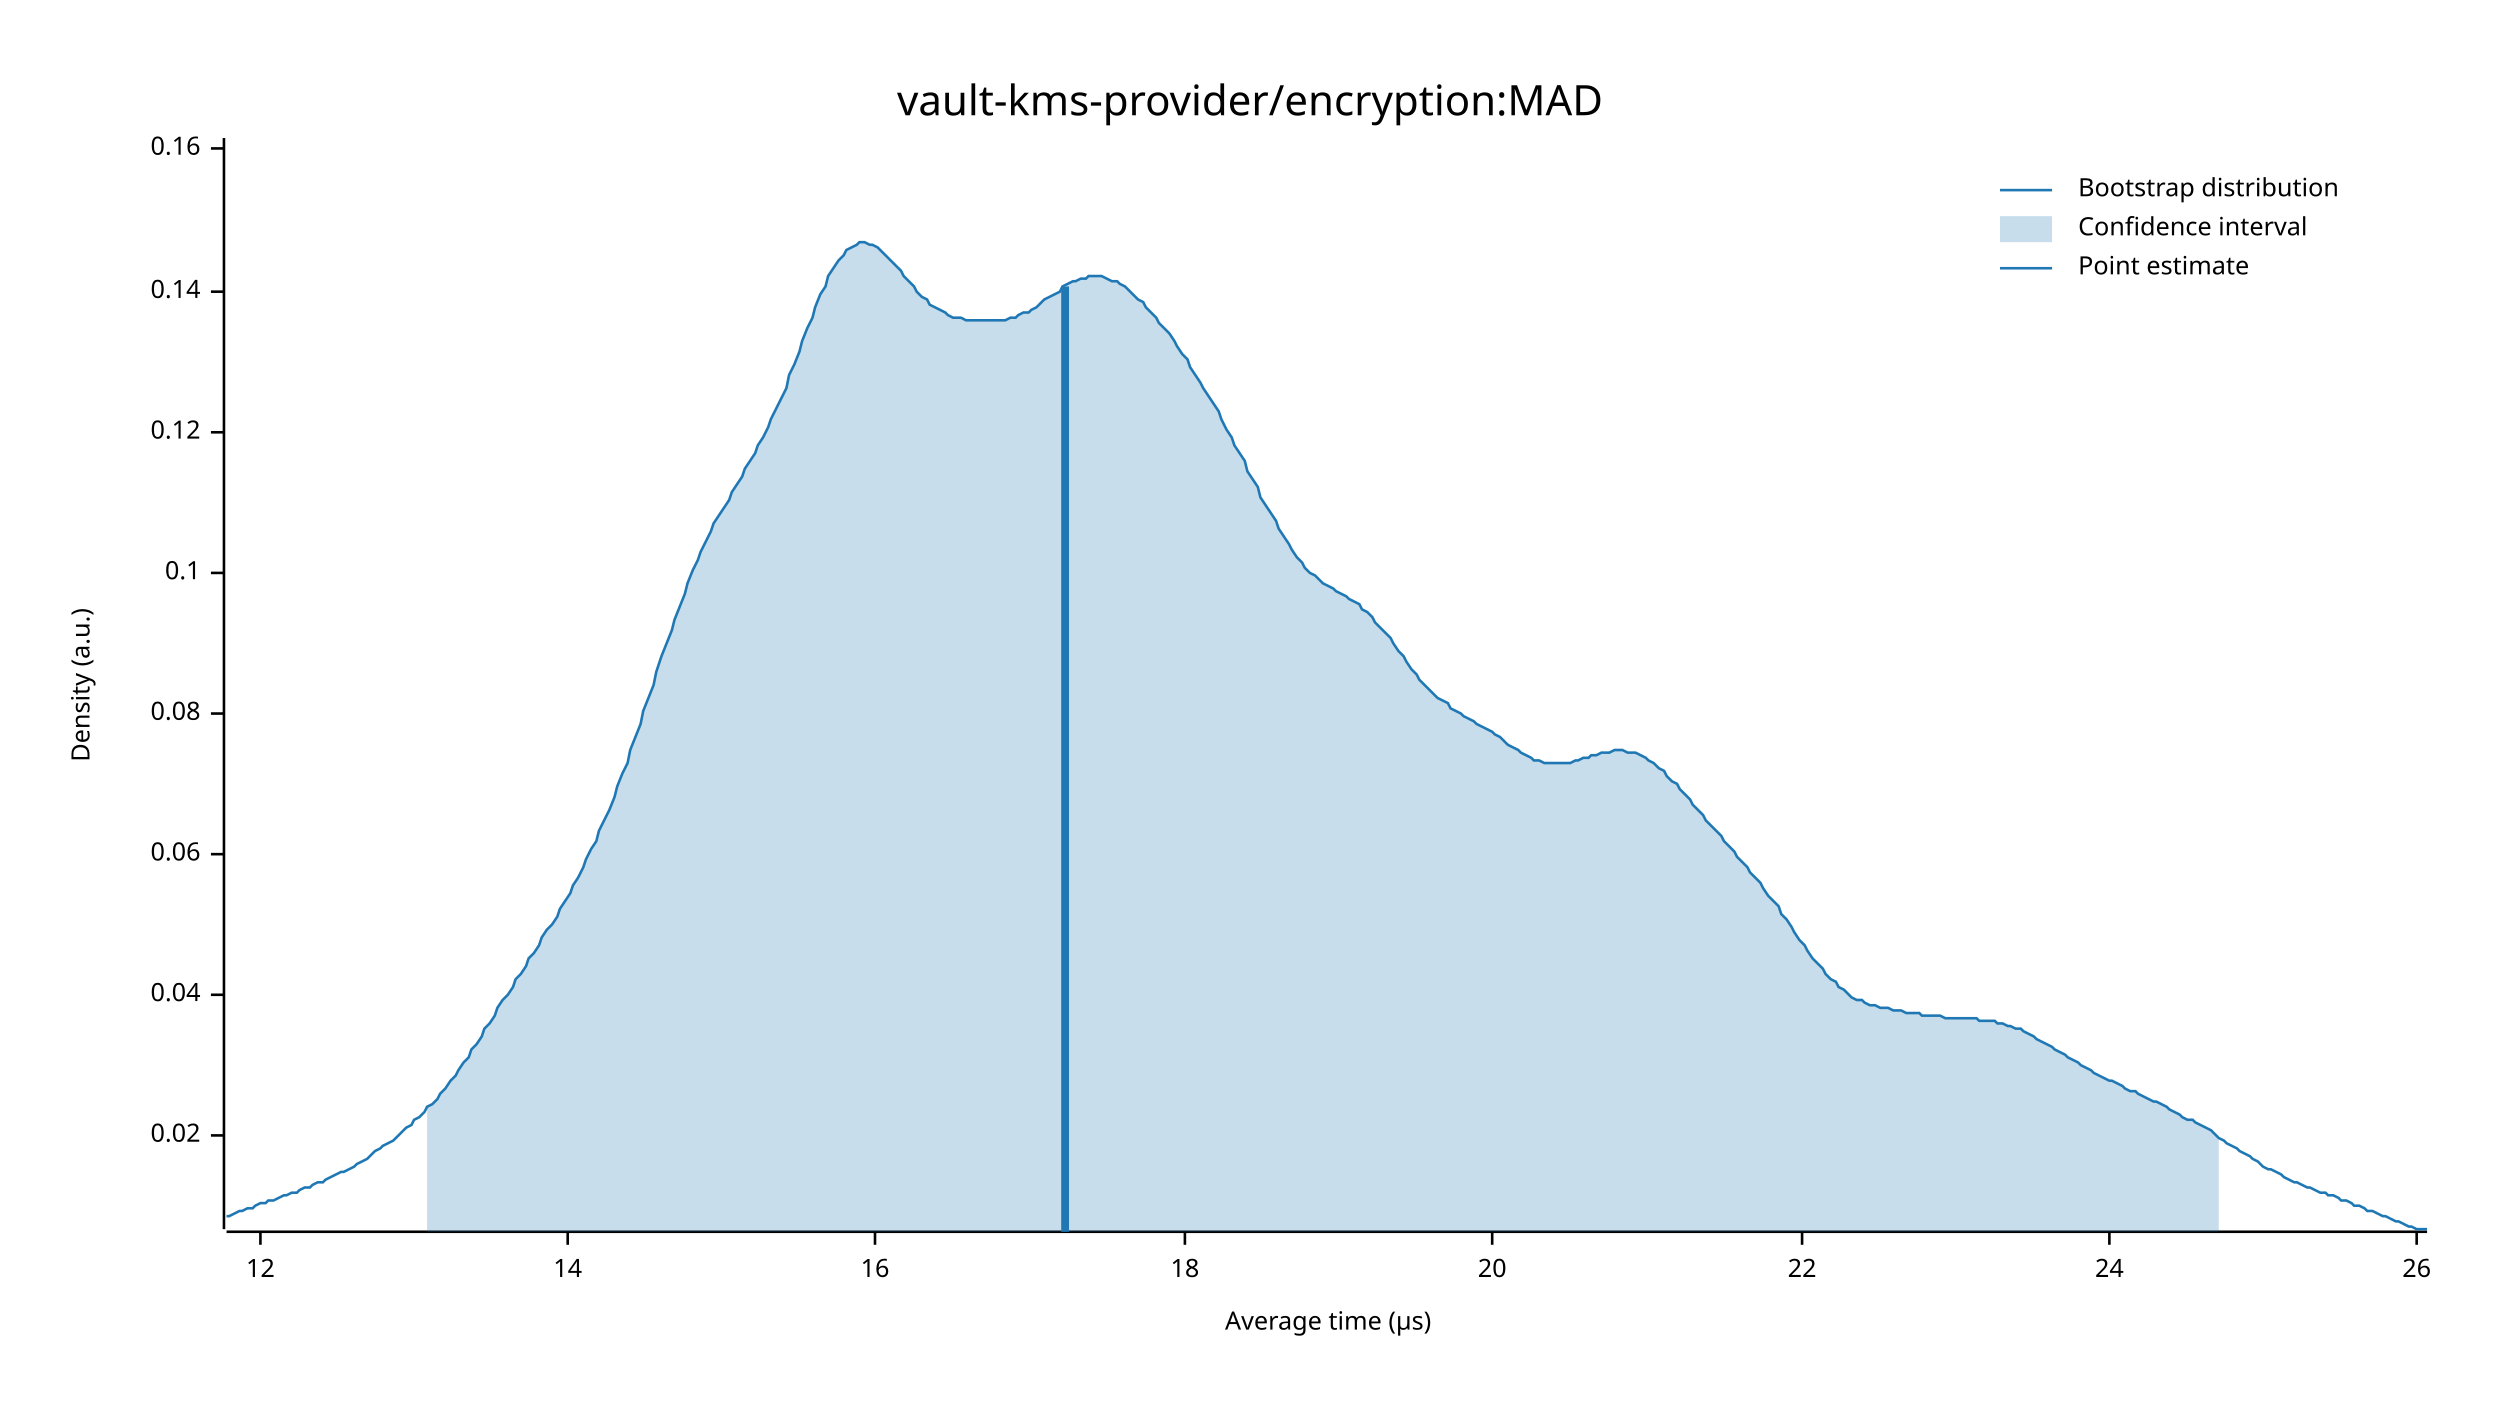
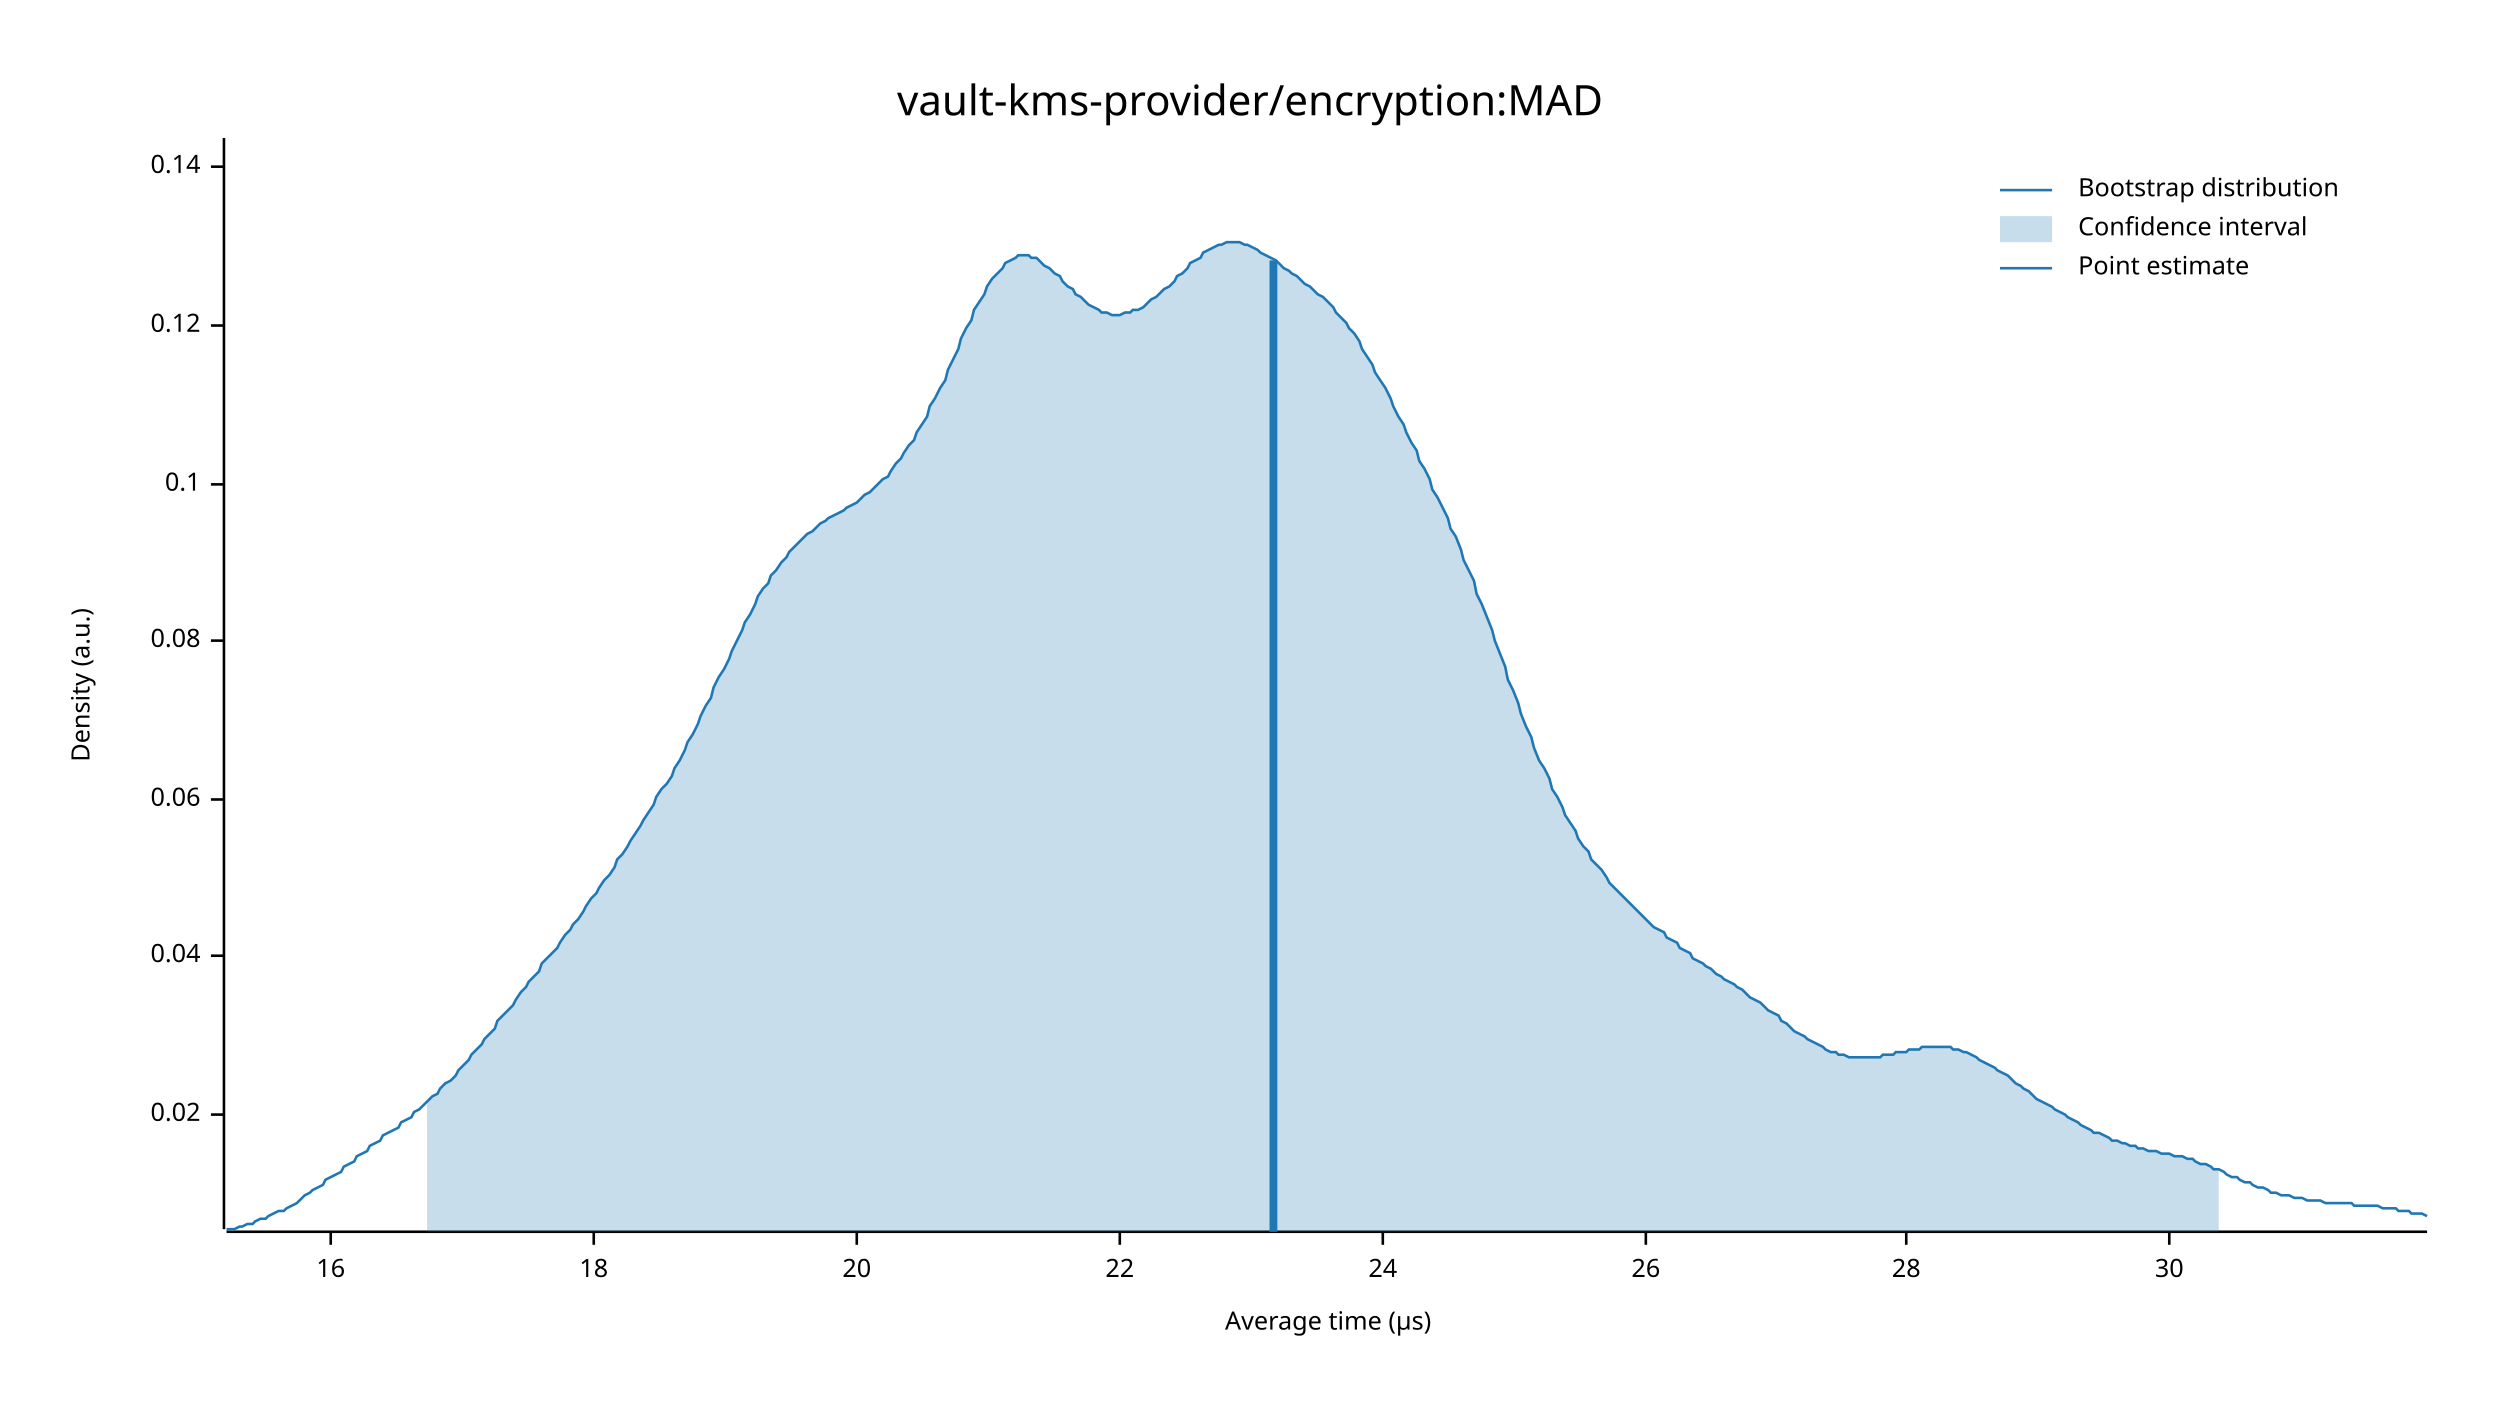
<svg xmlns="http://www.w3.org/2000/svg" width="960" height="540" viewBox="0 0 960 540">
  <text x="480" y="32" dy="0.76em" text-anchor="middle" font-family="sans-serif" font-size="16.129" opacity="1" fill="#000000">
vault-kms-provider/encryption:MAD
</text>
  <text x="27" y="263" dy="0.76em" text-anchor="middle" font-family="sans-serif" font-size="9.677" opacity="1" fill="#000000" transform="rotate(270, 27, 263)">
Density (a.u.)
</text>
  <text x="510" y="513" dy="-0.5ex" text-anchor="middle" font-family="sans-serif" font-size="9.677" opacity="1" fill="#000000">
Average time (µs)
</text>
  <polyline fill="none" opacity="1" stroke="#000000" stroke-width="1" points="86,53 86,472 " />
-   <text x="77" y="436" dy="0.5ex" text-anchor="end" font-family="sans-serif" font-size="9.677" opacity="1" fill="#000000">
+   <text x="77" y="428" dy="0.5ex" text-anchor="end" font-family="sans-serif" font-size="9.677" opacity="1" fill="#000000">
0.02
</text>
-   <polyline fill="none" opacity="1" stroke="#000000" stroke-width="1" points="81,436 86,436 " />
-   <text x="77" y="382" dy="0.5ex" text-anchor="end" font-family="sans-serif" font-size="9.677" opacity="1" fill="#000000">
+   <polyline fill="none" opacity="1" stroke="#000000" stroke-width="1" points="81,428 86,428 " />
+   <text x="77" y="367" dy="0.5ex" text-anchor="end" font-family="sans-serif" font-size="9.677" opacity="1" fill="#000000">
0.04
</text>
-   <polyline fill="none" opacity="1" stroke="#000000" stroke-width="1" points="81,382 86,382 " />
-   <text x="77" y="328" dy="0.5ex" text-anchor="end" font-family="sans-serif" font-size="9.677" opacity="1" fill="#000000">
+   <polyline fill="none" opacity="1" stroke="#000000" stroke-width="1" points="81,367 86,367 " />
+   <text x="77" y="307" dy="0.5ex" text-anchor="end" font-family="sans-serif" font-size="9.677" opacity="1" fill="#000000">
0.06
</text>
-   <polyline fill="none" opacity="1" stroke="#000000" stroke-width="1" points="81,328 86,328 " />
-   <text x="77" y="274" dy="0.5ex" text-anchor="end" font-family="sans-serif" font-size="9.677" opacity="1" fill="#000000">
+   <polyline fill="none" opacity="1" stroke="#000000" stroke-width="1" points="81,307 86,307 " />
+   <text x="77" y="246" dy="0.5ex" text-anchor="end" font-family="sans-serif" font-size="9.677" opacity="1" fill="#000000">
0.08
</text>
-   <polyline fill="none" opacity="1" stroke="#000000" stroke-width="1" points="81,274 86,274 " />
-   <text x="77" y="220" dy="0.5ex" text-anchor="end" font-family="sans-serif" font-size="9.677" opacity="1" fill="#000000">
+   <polyline fill="none" opacity="1" stroke="#000000" stroke-width="1" points="81,246 86,246 " />
+   <text x="77" y="186" dy="0.5ex" text-anchor="end" font-family="sans-serif" font-size="9.677" opacity="1" fill="#000000">
0.1
</text>
-   <polyline fill="none" opacity="1" stroke="#000000" stroke-width="1" points="81,220 86,220 " />
-   <text x="77" y="166" dy="0.5ex" text-anchor="end" font-family="sans-serif" font-size="9.677" opacity="1" fill="#000000">
+   <polyline fill="none" opacity="1" stroke="#000000" stroke-width="1" points="81,186 86,186 " />
+   <text x="77" y="125" dy="0.5ex" text-anchor="end" font-family="sans-serif" font-size="9.677" opacity="1" fill="#000000">
0.12
</text>
-   <polyline fill="none" opacity="1" stroke="#000000" stroke-width="1" points="81,166 86,166 " />
-   <text x="77" y="112" dy="0.5ex" text-anchor="end" font-family="sans-serif" font-size="9.677" opacity="1" fill="#000000">
+   <polyline fill="none" opacity="1" stroke="#000000" stroke-width="1" points="81,125 86,125 " />
+   <text x="77" y="64" dy="0.5ex" text-anchor="end" font-family="sans-serif" font-size="9.677" opacity="1" fill="#000000">
0.14
</text>
-   <polyline fill="none" opacity="1" stroke="#000000" stroke-width="1" points="81,112 86,112 " />
-   <text x="77" y="57" dy="0.5ex" text-anchor="end" font-family="sans-serif" font-size="9.677" opacity="1" fill="#000000">
- 0.16
- </text>
-   <polyline fill="none" opacity="1" stroke="#000000" stroke-width="1" points="81,57 86,57 " />
+   <polyline fill="none" opacity="1" stroke="#000000" stroke-width="1" points="81,64 86,64 " />
  <polyline fill="none" opacity="1" stroke="#000000" stroke-width="1" points="87,473 932,473 " />
-   <text x="100" y="483" dy="0.76em" text-anchor="middle" font-family="sans-serif" font-size="9.677" opacity="1" fill="#000000">
- 12
- </text>
-   <polyline fill="none" opacity="1" stroke="#000000" stroke-width="1" points="100,473 100,478 " />
-   <text x="218" y="483" dy="0.76em" text-anchor="middle" font-family="sans-serif" font-size="9.677" opacity="1" fill="#000000">
- 14
- </text>
-   <polyline fill="none" opacity="1" stroke="#000000" stroke-width="1" points="218,473 218,478 " />
-   <text x="336" y="483" dy="0.76em" text-anchor="middle" font-family="sans-serif" font-size="9.677" opacity="1" fill="#000000">
+   <text x="127" y="483" dy="0.76em" text-anchor="middle" font-family="sans-serif" font-size="9.677" opacity="1" fill="#000000">
16
</text>
-   <polyline fill="none" opacity="1" stroke="#000000" stroke-width="1" points="336,473 336,478 " />
-   <text x="455" y="483" dy="0.76em" text-anchor="middle" font-family="sans-serif" font-size="9.677" opacity="1" fill="#000000">
+   <polyline fill="none" opacity="1" stroke="#000000" stroke-width="1" points="127,473 127,478 " />
+   <text x="228" y="483" dy="0.76em" text-anchor="middle" font-family="sans-serif" font-size="9.677" opacity="1" fill="#000000">
18
</text>
-   <polyline fill="none" opacity="1" stroke="#000000" stroke-width="1" points="455,473 455,478 " />
-   <text x="573" y="483" dy="0.76em" text-anchor="middle" font-family="sans-serif" font-size="9.677" opacity="1" fill="#000000">
+   <polyline fill="none" opacity="1" stroke="#000000" stroke-width="1" points="228,473 228,478 " />
+   <text x="329" y="483" dy="0.76em" text-anchor="middle" font-family="sans-serif" font-size="9.677" opacity="1" fill="#000000">
20
</text>
-   <polyline fill="none" opacity="1" stroke="#000000" stroke-width="1" points="573,473 573,478 " />
-   <text x="692" y="483" dy="0.76em" text-anchor="middle" font-family="sans-serif" font-size="9.677" opacity="1" fill="#000000">
+   <polyline fill="none" opacity="1" stroke="#000000" stroke-width="1" points="329,473 329,478 " />
+   <text x="430" y="483" dy="0.76em" text-anchor="middle" font-family="sans-serif" font-size="9.677" opacity="1" fill="#000000">
22
</text>
-   <polyline fill="none" opacity="1" stroke="#000000" stroke-width="1" points="692,473 692,478 " />
-   <text x="810" y="483" dy="0.76em" text-anchor="middle" font-family="sans-serif" font-size="9.677" opacity="1" fill="#000000">
+   <polyline fill="none" opacity="1" stroke="#000000" stroke-width="1" points="430,473 430,478 " />
+   <text x="531" y="483" dy="0.76em" text-anchor="middle" font-family="sans-serif" font-size="9.677" opacity="1" fill="#000000">
24
</text>
-   <polyline fill="none" opacity="1" stroke="#000000" stroke-width="1" points="810,473 810,478 " />
-   <text x="928" y="483" dy="0.76em" text-anchor="middle" font-family="sans-serif" font-size="9.677" opacity="1" fill="#000000">
+   <polyline fill="none" opacity="1" stroke="#000000" stroke-width="1" points="531,473 531,478 " />
+   <text x="632" y="483" dy="0.76em" text-anchor="middle" font-family="sans-serif" font-size="9.677" opacity="1" fill="#000000">
26
</text>
-   <polyline fill="none" opacity="1" stroke="#000000" stroke-width="1" points="928,473 928,478 " />
-   <polyline fill="none" opacity="1" stroke="#1F78B4" stroke-width="1" points="87,467 88,467 90,466 92,465 93,465 95,464 97,464 98,463 100,462 102,462 103,461 105,461 107,460 109,459 110,459 112,458 114,458 115,457 117,456 119,456 120,455 122,454 124,454 125,453 127,452 129,451 131,450 132,450 134,449 136,448 137,447 139,446 141,445 142,444 144,442 146,441 147,440 149,439 151,438 153,436 154,435 156,433 158,432 159,430 161,429 163,427 164,425 166,424 168,422 169,420 171,418 173,415 175,413 176,411 178,408 180,406 181,403 183,401 185,398 186,395 188,393 190,390 191,387 193,384 195,382 197,379 198,376 200,374 202,371 203,368 205,366 207,363 208,360 210,357 212,355 214,352 215,349 217,346 219,343 220,340 222,337 224,333 225,330 227,326 229,323 230,319 232,315 234,311 236,306 237,302 239,297 241,293 242,288 244,283 246,278 247,273 249,268 251,263 252,258 254,252 256,247 258,242 259,238 261,233 263,228 264,224 266,219 268,215 269,212 271,208 273,204 274,201 276,198 278,195 280,192 281,189 283,186 285,183 286,180 288,177 290,174 291,171 293,168 295,164 296,161 298,157 300,153 302,149 303,144 305,140 307,135 308,131 310,126 312,122 313,118 315,113 317,110 318,106 320,103 322,100 324,98 325,96 327,95 329,94 330,93 332,93 334,94 335,94 337,95 339,97 341,99 342,100 344,102 346,104 347,106 349,108 351,110 352,112 354,114 356,115 357,117 359,118 361,119 363,120 364,121 366,122 368,122 369,122 371,123 373,123 374,123 376,123 378,123 379,123 381,123 383,123 385,123 386,123 388,122 390,122 391,121 393,120 395,120 396,119 398,118 400,116 401,115 403,114 405,113 407,112 408,110 410,109 412,108 413,108 415,107 417,107 418,106 420,106 422,106 423,106 425,107 427,108 429,108 430,109 432,110 434,112 435,113 437,115 439,116 440,118 442,120 444,122 445,124 447,126 449,128 451,131 452,133 454,136 456,138 457,141 459,144 461,147 462,149 464,152 466,155 468,158 469,161 471,165 473,168 474,171 476,174 478,177 479,181 481,184 483,187 484,191 486,194 488,197 490,200 491,203 493,206 495,209 496,211 498,214 500,216 501,218 503,220 505,221 506,222 508,224 510,225 512,226 513,227 515,228 517,229 518,230 520,231 522,232 523,234 525,235 527,237 528,239 530,241 532,243 534,245 535,247 537,250 539,252 540,254 542,257 544,259 545,261 547,263 549,265 550,266 552,268 554,269 556,270 557,272 559,273 561,274 562,275 564,276 566,277 567,278 569,279 571,280 573,281 574,282 576,283 578,285 579,286 581,287 583,288 584,289 586,290 588,291 589,292 591,292 593,293 595,293 596,293 598,293 600,293 601,293 603,293 605,292 606,292 608,291 610,291 611,290 613,290 615,289 617,289 618,289 620,288 622,288 623,288 625,289 627,289 628,289 630,290 632,291 633,292 635,293 637,295 639,296 640,298 642,300 644,301 645,303 647,305 649,307 650,309 652,311 654,313 655,315 657,317 659,319 661,321 662,323 664,325 666,327 667,329 669,331 671,333 672,335 674,337 676,339 677,341 679,344 681,346 683,348 684,351 686,353 688,356 689,358 691,361 693,363 694,365 696,368 698,370 700,372 701,374 703,376 705,377 706,379 708,380 710,382 711,383 713,384 715,384 716,385 718,386 720,386 722,387 723,387 725,387 727,388 728,388 730,388 732,389 733,389 735,389 737,389 738,390 740,390 742,390 744,390 745,390 747,391 749,391 750,391 752,391 754,391 755,391 757,391 759,391 760,392 762,392 764,392 766,392 767,393 769,393 771,394 772,394 774,395 776,395 777,396 779,397 781,398 782,399 784,400 786,401 788,402 789,403 791,404 793,405 794,406 796,407 798,408 799,409 801,410 803,411 804,412 806,413 808,414 810,415 811,415 813,416 815,417 816,418 818,419 820,419 821,420 823,421 825,422 827,423 828,423 830,424 832,425 833,426 835,427 837,428 838,429 840,430 842,430 843,431 845,432 847,433 849,434 850,435 852,437 854,438 855,439 857,440 859,441 860,442 862,443 864,444 865,445 867,446 869,448 871,449 872,449 874,450 876,451 877,452 879,453 881,454 882,454 884,455 886,456 887,456 889,457 891,458 893,458 894,459 896,459 898,460 899,461 901,461 903,462 904,463 906,463 908,464 909,465 911,465 913,466 915,467 916,467 918,468 920,469 921,469 923,470 925,471 926,471 928,472 930,472 932,472 " />
-   <polygon opacity="0.25" fill="#1F78B4" points="164,425 166,424 168,422 169,420 171,418 173,415 175,413 176,411 178,408 180,406 181,403 183,401 185,398 186,395 188,393 190,390 191,387 193,384 195,382 197,379 198,376 200,374 202,371 203,368 205,366 207,363 208,360 210,357 212,355 214,352 215,349 217,346 219,343 220,340 222,337 224,333 225,330 227,326 229,323 230,319 232,315 234,311 236,306 237,302 239,297 241,293 242,288 244,283 246,278 247,273 249,268 251,263 252,258 254,252 256,247 258,242 259,238 261,233 263,228 264,224 266,219 268,215 269,212 271,208 273,204 274,201 276,198 278,195 280,192 281,189 283,186 285,183 286,180 288,177 290,174 291,171 293,168 295,164 296,161 298,157 300,153 302,149 303,144 305,140 307,135 308,131 310,126 312,122 313,118 315,113 317,110 318,106 320,103 322,100 324,98 325,96 327,95 329,94 330,93 332,93 334,94 335,94 337,95 339,97 341,99 342,100 344,102 346,104 347,106 349,108 351,110 352,112 354,114 356,115 357,117 359,118 361,119 363,120 364,121 366,122 368,122 369,122 371,123 373,123 374,123 376,123 378,123 379,123 381,123 383,123 385,123 386,123 388,122 390,122 391,121 393,120 395,120 396,119 398,118 400,116 401,115 403,114 405,113 407,112 408,110 410,109 412,108 413,108 415,107 417,107 418,106 420,106 422,106 423,106 425,107 427,108 429,108 430,109 432,110 434,112 435,113 437,115 439,116 440,118 442,120 444,122 445,124 447,126 449,128 451,131 452,133 454,136 456,138 457,141 459,144 461,147 462,149 464,152 466,155 468,158 469,161 471,165 473,168 474,171 476,174 478,177 479,181 481,184 483,187 484,191 486,194 488,197 490,200 491,203 493,206 495,209 496,211 498,214 500,216 501,218 503,220 505,221 506,222 508,224 510,225 512,226 513,227 515,228 517,229 518,230 520,231 522,232 523,234 525,235 527,237 528,239 530,241 532,243 534,245 535,247 537,250 539,252 540,254 542,257 544,259 545,261 547,263 549,265 550,266 552,268 554,269 556,270 557,272 559,273 561,274 562,275 564,276 566,277 567,278 569,279 571,280 573,281 574,282 576,283 578,285 579,286 581,287 583,288 584,289 586,290 588,291 589,292 591,292 593,293 595,293 596,293 598,293 600,293 601,293 603,293 605,292 606,292 608,291 610,291 611,290 613,290 615,289 617,289 618,289 620,288 622,288 623,288 625,289 627,289 628,289 630,290 632,291 633,292 635,293 637,295 639,296 640,298 642,300 644,301 645,303 647,305 649,307 650,309 652,311 654,313 655,315 657,317 659,319 661,321 662,323 664,325 666,327 667,329 669,331 671,333 672,335 674,337 676,339 677,341 679,344 681,346 683,348 684,351 686,353 688,356 689,358 691,361 693,363 694,365 696,368 698,370 700,372 701,374 703,376 705,377 706,379 708,380 710,382 711,383 713,384 715,384 716,385 718,386 720,386 722,387 723,387 725,387 727,388 728,388 730,388 732,389 733,389 735,389 737,389 738,390 740,390 742,390 744,390 745,390 747,391 749,391 750,391 752,391 754,391 755,391 757,391 759,391 760,392 762,392 764,392 766,392 767,393 769,393 771,394 772,394 774,395 776,395 777,396 779,397 781,398 782,399 784,400 786,401 788,402 789,403 791,404 793,405 794,406 796,407 798,408 799,409 801,410 803,411 804,412 806,413 808,414 810,415 811,415 813,416 815,417 816,418 818,419 820,419 821,420 823,421 825,422 827,423 828,423 830,424 832,425 833,426 835,427 837,428 838,429 840,430 842,430 843,431 845,432 847,433 849,434 850,435 852,437 852,473 164,473 " />
-   <polyline fill="none" opacity="1" stroke="#1F78B4" stroke-width="3" points="409,473 409,110 " />
+   <polyline fill="none" opacity="1" stroke="#000000" stroke-width="1" points="632,473 632,478 " />
+   <text x="732" y="483" dy="0.76em" text-anchor="middle" font-family="sans-serif" font-size="9.677" opacity="1" fill="#000000">
+ 28
+ </text>
+   <polyline fill="none" opacity="1" stroke="#000000" stroke-width="1" points="732,473 732,478 " />
+   <text x="833" y="483" dy="0.76em" text-anchor="middle" font-family="sans-serif" font-size="9.677" opacity="1" fill="#000000">
+ 30
+ </text>
+   <polyline fill="none" opacity="1" stroke="#000000" stroke-width="1" points="833,473 833,478 " />
+   <polyline fill="none" opacity="1" stroke="#1F78B4" stroke-width="1" points="87,472 88,472 90,472 92,471 93,471 95,470 97,470 98,469 100,468 102,468 103,467 105,466 107,465 109,465 110,464 112,463 114,462 115,461 117,459 119,458 120,457 122,456 124,455 125,453 127,452 129,451 131,450 132,448 134,447 136,446 137,444 139,443 141,442 142,440 144,439 146,438 147,436 149,435 151,434 153,433 154,431 156,430 158,429 159,427 161,426 163,424 164,423 166,421 168,420 169,418 171,416 173,415 175,413 176,411 178,409 180,407 181,405 183,403 185,401 186,399 188,397 190,395 191,392 193,390 195,388 197,386 198,384 200,381 202,379 203,377 205,375 207,373 208,370 210,368 212,366 214,364 215,362 217,359 219,357 220,355 222,353 224,350 225,348 227,345 229,343 230,341 232,338 234,336 236,333 237,330 239,328 241,325 242,323 244,320 246,317 247,315 249,312 251,309 252,306 254,303 256,301 258,298 259,295 261,292 263,288 264,285 266,282 268,278 269,275 271,271 273,268 274,264 276,260 278,257 280,253 281,250 283,246 285,242 286,239 288,236 290,232 291,229 293,226 295,224 296,221 298,219 300,216 302,214 303,212 305,210 307,208 308,207 310,205 312,204 313,203 315,201 317,200 318,199 320,198 322,197 324,196 325,195 327,194 329,193 330,192 332,190 334,189 335,188 337,186 339,184 341,183 342,181 344,178 346,176 347,174 349,171 351,169 352,166 354,163 356,160 357,156 359,153 361,149 363,146 364,142 366,138 368,134 369,130 371,126 373,123 374,119 376,116 378,113 379,110 381,107 383,105 385,103 386,101 388,100 390,99 391,98 393,98 395,98 396,99 398,99 400,101 401,102 403,103 405,105 407,106 408,108 410,110 412,111 413,113 415,114 417,116 418,117 420,118 422,119 423,120 425,120 427,121 429,121 430,121 432,120 434,120 435,119 437,119 439,118 440,117 442,115 444,114 445,113 447,111 449,110 451,108 452,106 454,105 456,103 457,101 459,100 461,99 462,97 464,96 466,95 468,94 469,94 471,93 473,93 474,93 476,93 478,94 479,94 481,95 483,96 484,97 486,98 488,99 490,100 491,101 493,103 495,104 496,105 498,106 500,108 501,109 503,110 505,112 506,113 508,114 510,116 512,118 513,120 515,122 517,124 518,126 520,128 522,131 523,134 525,137 527,140 528,143 530,146 532,149 534,153 535,156 537,160 539,163 540,166 542,170 544,173 545,177 547,180 549,184 550,188 552,191 554,195 556,199 557,203 559,206 561,211 562,215 564,219 566,223 567,228 569,232 571,237 573,242 574,246 576,251 578,256 579,261 581,265 583,270 584,274 586,279 588,283 589,287 591,292 593,295 595,299 596,303 598,306 600,310 601,313 603,316 605,319 606,322 608,325 610,327 611,330 613,332 615,334 617,337 618,339 620,341 622,343 623,344 625,346 627,348 628,349 630,351 632,353 633,354 635,356 637,357 639,358 640,360 642,361 644,362 645,364 647,365 649,366 650,368 652,369 654,370 655,371 657,372 659,374 661,375 662,376 664,377 666,378 667,379 669,380 671,382 672,383 674,384 676,385 677,386 679,388 681,389 683,390 684,392 686,393 688,395 689,396 691,397 693,398 694,399 696,400 698,401 700,402 701,403 703,404 705,404 706,405 708,405 710,406 711,406 713,406 715,406 716,406 718,406 720,406 722,406 723,405 725,405 727,405 728,404 730,404 732,404 733,403 735,403 737,403 738,402 740,402 742,402 744,402 745,402 747,402 749,402 750,403 752,403 754,404 755,404 757,405 759,406 760,407 762,408 764,409 766,410 767,411 769,412 771,413 772,414 774,416 776,417 777,418 779,419 781,421 782,422 784,423 786,424 788,425 789,426 791,427 793,428 794,429 796,430 798,431 799,432 801,433 803,434 804,435 806,435 808,436 810,437 811,438 813,438 815,439 816,439 818,440 820,440 821,441 823,441 825,442 827,442 828,442 830,443 832,443 833,443 835,444 837,444 838,444 840,445 842,445 843,446 845,447 847,447 849,448 850,449 852,449 854,450 855,451 857,452 859,452 860,453 862,454 864,454 865,455 867,456 869,456 871,457 872,458 874,458 876,459 877,459 879,459 881,460 882,460 884,460 886,461 887,461 889,461 891,461 893,462 894,462 896,462 898,462 899,462 901,462 903,462 904,463 906,463 908,463 909,463 911,463 913,463 915,464 916,464 918,464 920,464 921,465 923,465 925,465 926,466 928,466 930,466 932,467 " />
+   <polygon opacity="0.25" fill="#1F78B4" points="164,423 166,421 168,420 169,418 171,416 173,415 175,413 176,411 178,409 180,407 181,405 183,403 185,401 186,399 188,397 190,395 191,392 193,390 195,388 197,386 198,384 200,381 202,379 203,377 205,375 207,373 208,370 210,368 212,366 214,364 215,362 217,359 219,357 220,355 222,353 224,350 225,348 227,345 229,343 230,341 232,338 234,336 236,333 237,330 239,328 241,325 242,323 244,320 246,317 247,315 249,312 251,309 252,306 254,303 256,301 258,298 259,295 261,292 263,288 264,285 266,282 268,278 269,275 271,271 273,268 274,264 276,260 278,257 280,253 281,250 283,246 285,242 286,239 288,236 290,232 291,229 293,226 295,224 296,221 298,219 300,216 302,214 303,212 305,210 307,208 308,207 310,205 312,204 313,203 315,201 317,200 318,199 320,198 322,197 324,196 325,195 327,194 329,193 330,192 332,190 334,189 335,188 337,186 339,184 341,183 342,181 344,178 346,176 347,174 349,171 351,169 352,166 354,163 356,160 357,156 359,153 361,149 363,146 364,142 366,138 368,134 369,130 371,126 373,123 374,119 376,116 378,113 379,110 381,107 383,105 385,103 386,101 388,100 390,99 391,98 393,98 395,98 396,99 398,99 400,101 401,102 403,103 405,105 407,106 408,108 410,110 412,111 413,113 415,114 417,116 418,117 420,118 422,119 423,120 425,120 427,121 429,121 430,121 432,120 434,120 435,119 437,119 439,118 440,117 442,115 444,114 445,113 447,111 449,110 451,108 452,106 454,105 456,103 457,101 459,100 461,99 462,97 464,96 466,95 468,94 469,94 471,93 473,93 474,93 476,93 478,94 479,94 481,95 483,96 484,97 486,98 488,99 490,100 491,101 493,103 495,104 496,105 498,106 500,108 501,109 503,110 505,112 506,113 508,114 510,116 512,118 513,120 515,122 517,124 518,126 520,128 522,131 523,134 525,137 527,140 528,143 530,146 532,149 534,153 535,156 537,160 539,163 540,166 542,170 544,173 545,177 547,180 549,184 550,188 552,191 554,195 556,199 557,203 559,206 561,211 562,215 564,219 566,223 567,228 569,232 571,237 573,242 574,246 576,251 578,256 579,261 581,265 583,270 584,274 586,279 588,283 589,287 591,292 593,295 595,299 596,303 598,306 600,310 601,313 603,316 605,319 606,322 608,325 610,327 611,330 613,332 615,334 617,337 618,339 620,341 622,343 623,344 625,346 627,348 628,349 630,351 632,353 633,354 635,356 637,357 639,358 640,360 642,361 644,362 645,364 647,365 649,366 650,368 652,369 654,370 655,371 657,372 659,374 661,375 662,376 664,377 666,378 667,379 669,380 671,382 672,383 674,384 676,385 677,386 679,388 681,389 683,390 684,392 686,393 688,395 689,396 691,397 693,398 694,399 696,400 698,401 700,402 701,403 703,404 705,404 706,405 708,405 710,406 711,406 713,406 715,406 716,406 718,406 720,406 722,406 723,405 725,405 727,405 728,404 730,404 732,404 733,403 735,403 737,403 738,402 740,402 742,402 744,402 745,402 747,402 749,402 750,403 752,403 754,404 755,404 757,405 759,406 760,407 762,408 764,409 766,410 767,411 769,412 771,413 772,414 774,416 776,417 777,418 779,419 781,421 782,422 784,423 786,424 788,425 789,426 791,427 793,428 794,429 796,430 798,431 799,432 801,433 803,434 804,435 806,435 808,436 810,437 811,438 813,438 815,439 816,439 818,440 820,440 821,441 823,441 825,442 827,442 828,442 830,443 832,443 833,443 835,444 837,444 838,444 840,445 842,445 843,446 845,447 847,447 849,448 850,449 852,449 852,473 164,473 " />
+   <polyline fill="none" opacity="1" stroke="#1F78B4" stroke-width="3" points="489,473 489,100 " />
  <text x="798" y="68" dy="0.76em" text-anchor="start" font-family="sans-serif" font-size="9.677" opacity="1" fill="#000000">
Bootstrap distribution
</text>
  <text x="798" y="83" dy="0.76em" text-anchor="start" font-family="sans-serif" font-size="9.677" opacity="1" fill="#000000">
Confidence interval
</text>
  <text x="798" y="98" dy="0.76em" text-anchor="start" font-family="sans-serif" font-size="9.677" opacity="1" fill="#000000">
Point estimate
</text>
  <polyline fill="none" opacity="1" stroke="#1F78B4" stroke-width="1" points="768,73 788,73 " />
  <rect x="768" y="83" width="20" height="10" opacity="0.25" fill="#1F78B4" stroke="none" />
  <polyline fill="none" opacity="1" stroke="#1F78B4" stroke-width="1" points="768,103 788,103 " />
</svg>
